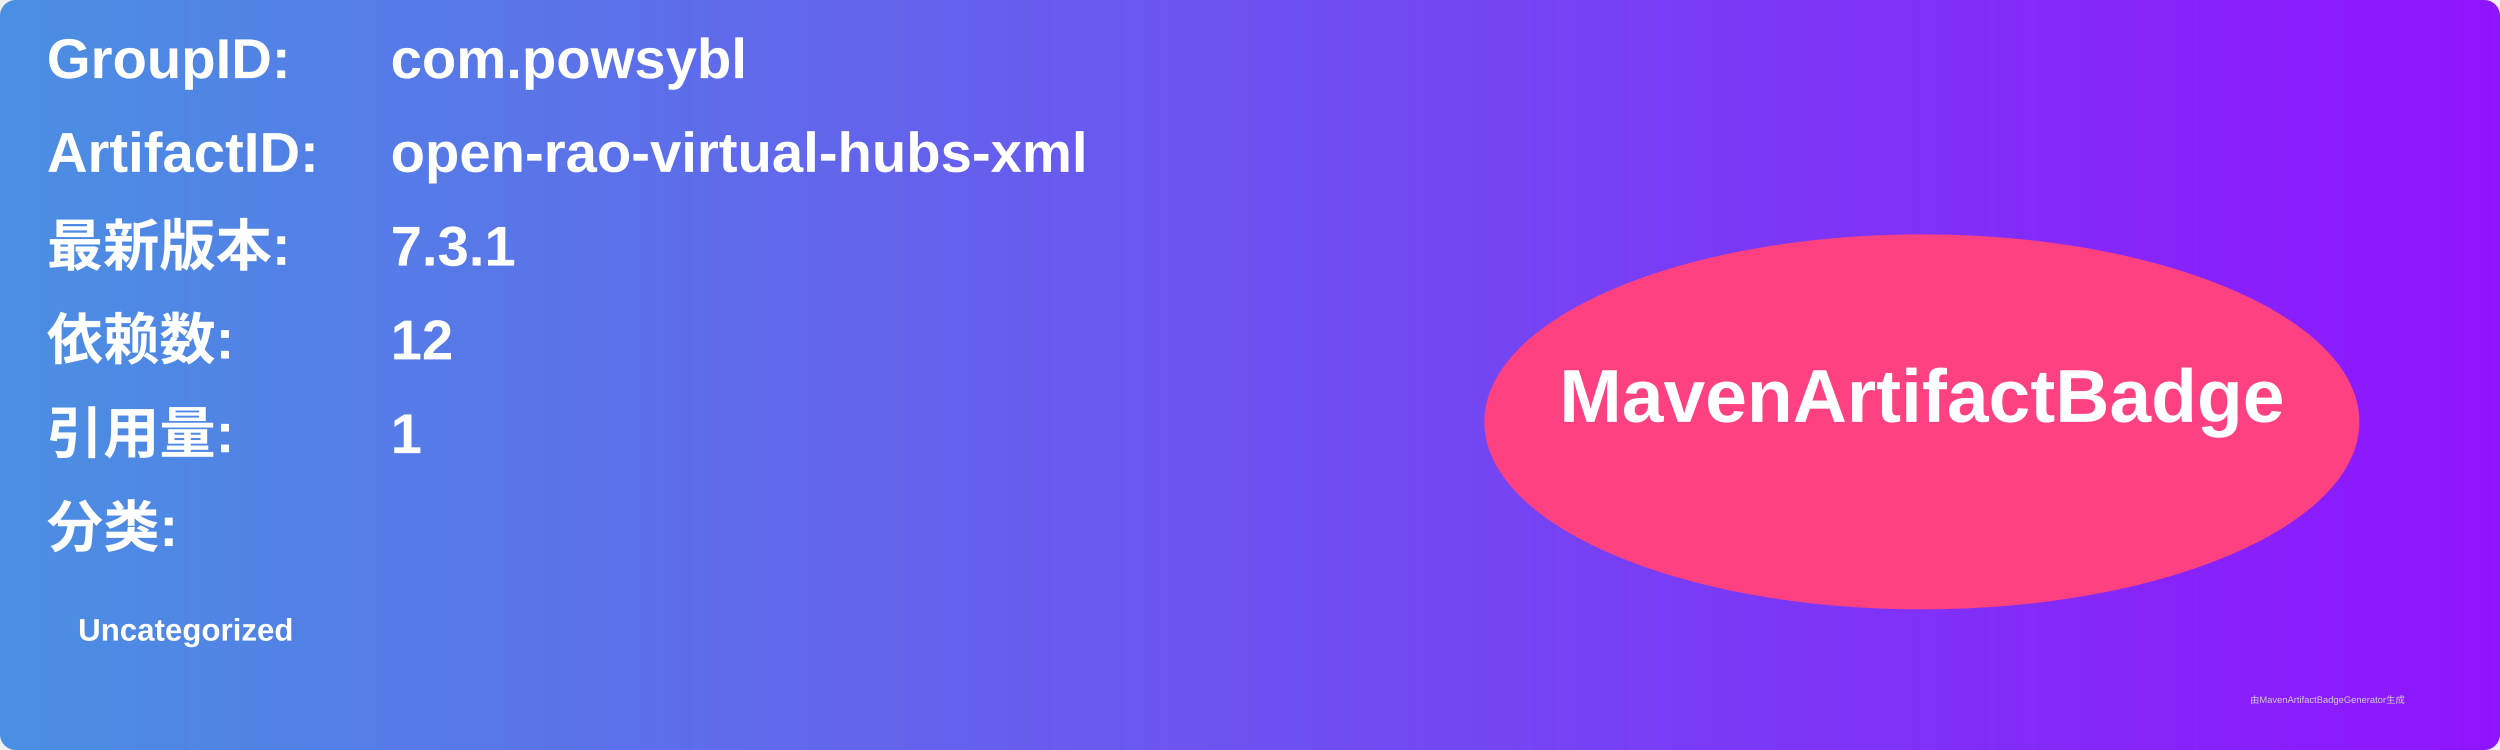
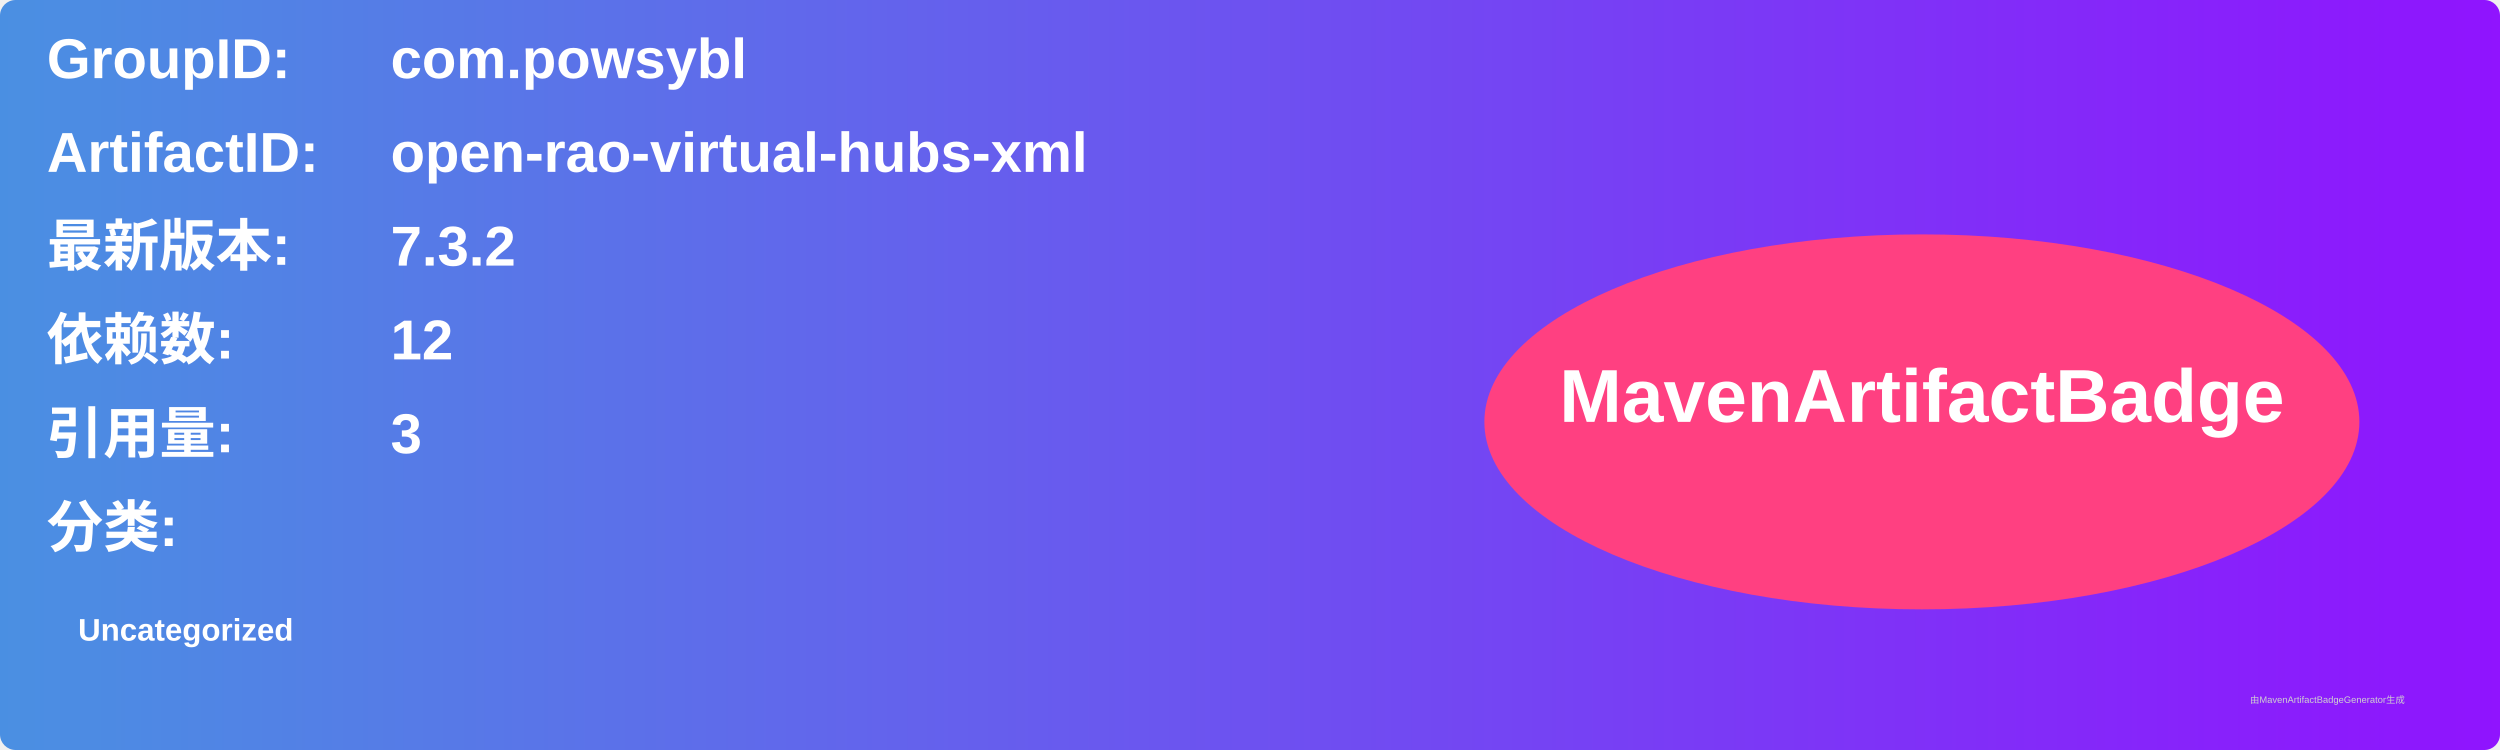
<svg xmlns="http://www.w3.org/2000/svg" width="800" height="240" viewBox="0 0 800 240">
  <linearGradient id="grad" x1="0%" y1="0%" x2="100%" y2="0%">
    <stop offset="0%" stop-color="#4a90e2" />
    <stop offset="100%" stop-color="#9013fe" />
  </linearGradient>
  <rect width="100%" height="100%" rx="5" ry="5" fill="url(#grad)" />
  <g transform="translate(15, 15)">
    <text x="0" y="10" font-family="Arial" font-size="18" fill="white" font-weight="bold" width="260">GroupID:</text>
    <text x="110" y="10" font-family="Arial" font-size="18" fill="white" font-weight="bold" width="460">com.powsybl</text>
    <text x="0" y="40" font-family="Arial" font-size="18" fill="white" font-weight="bold" width="260">ArtifactID:</text>
    <text x="110" y="40" font-family="Arial" font-size="18" fill="white" font-weight="bold" width="460">open-rao-virtual-hubs-xml</text>
    <text x="0" y="70" font-family="Arial" font-size="18" fill="white" font-weight="bold">最新版本:</text>
    <text x="110" y="70" font-family="Arial" font-size="18" fill="white" font-weight="bold">
-       <tspan font-weight="bold">7.3.1</tspan>
+       <tspan font-weight="bold">7.3.2</tspan>
    </text>
    <text x="0" y="100" font-family="Arial" font-size="18" fill="white" font-weight="bold">依赖数: </text>
    <text x="110" y="100" font-family="Arial" font-size="18" fill="white">
      <tspan font-weight="bold">12</tspan>
    </text>
    <text x="0" y="130" font-family="Arial" font-size="18" fill="white" font-weight="bold">引用量: </text>
    <text x="110" y="130" font-family="Arial" font-size="18" fill="white">
-       <tspan font-weight="bold">1</tspan>
+       <tspan font-weight="bold">3</tspan>
    </text>
    <text x="0" y="160" font-family="Arial" font-size="18" fill="white" font-weight="bold">分类:</text>
    <text x="10" y="190" font-family="Arial" font-size="10" fill="white">
      <tspan font-weight="bold">Uncategorized</tspan>
    </text>
    <ellipse cx="600" cy="120" rx="140" ry="60" fill="#ff4081" />
    <text x="600" y="120" text-anchor="middle" font-family="Arial" font-size="24" fill="white" font-weight="bold">MavenArtifactBadge</text>
  </g>
  <text x="720" y="225" font-family="Arial" font-size="3" fill="#d0d0d0">由MavenArtifactBadgeGenerator生成</text>
</svg>
